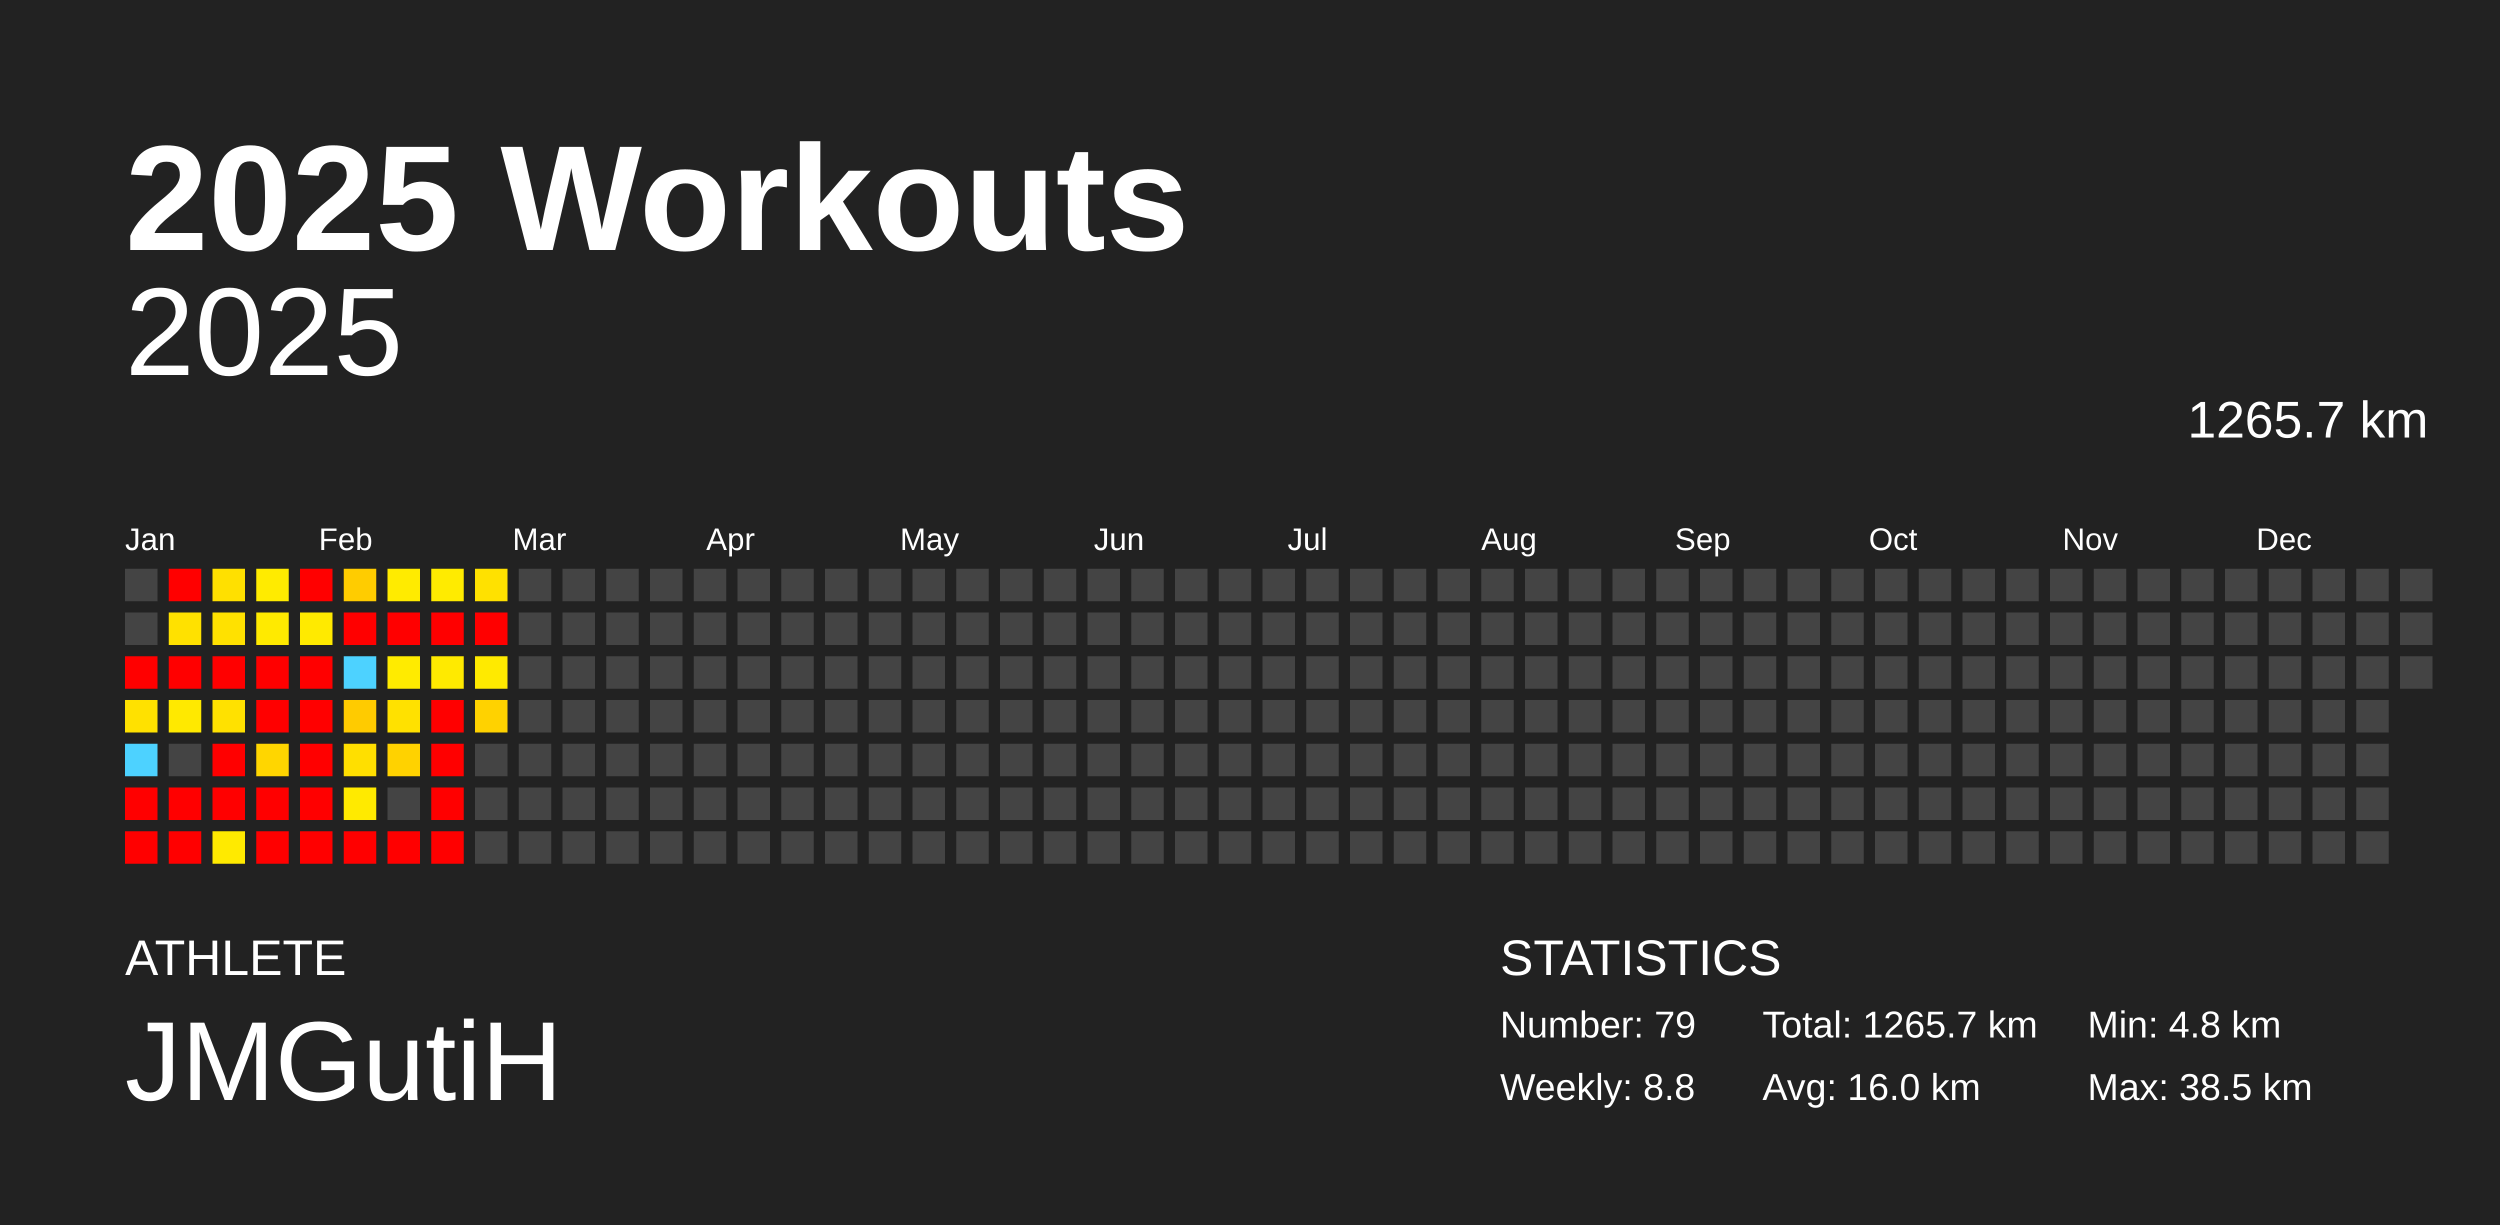
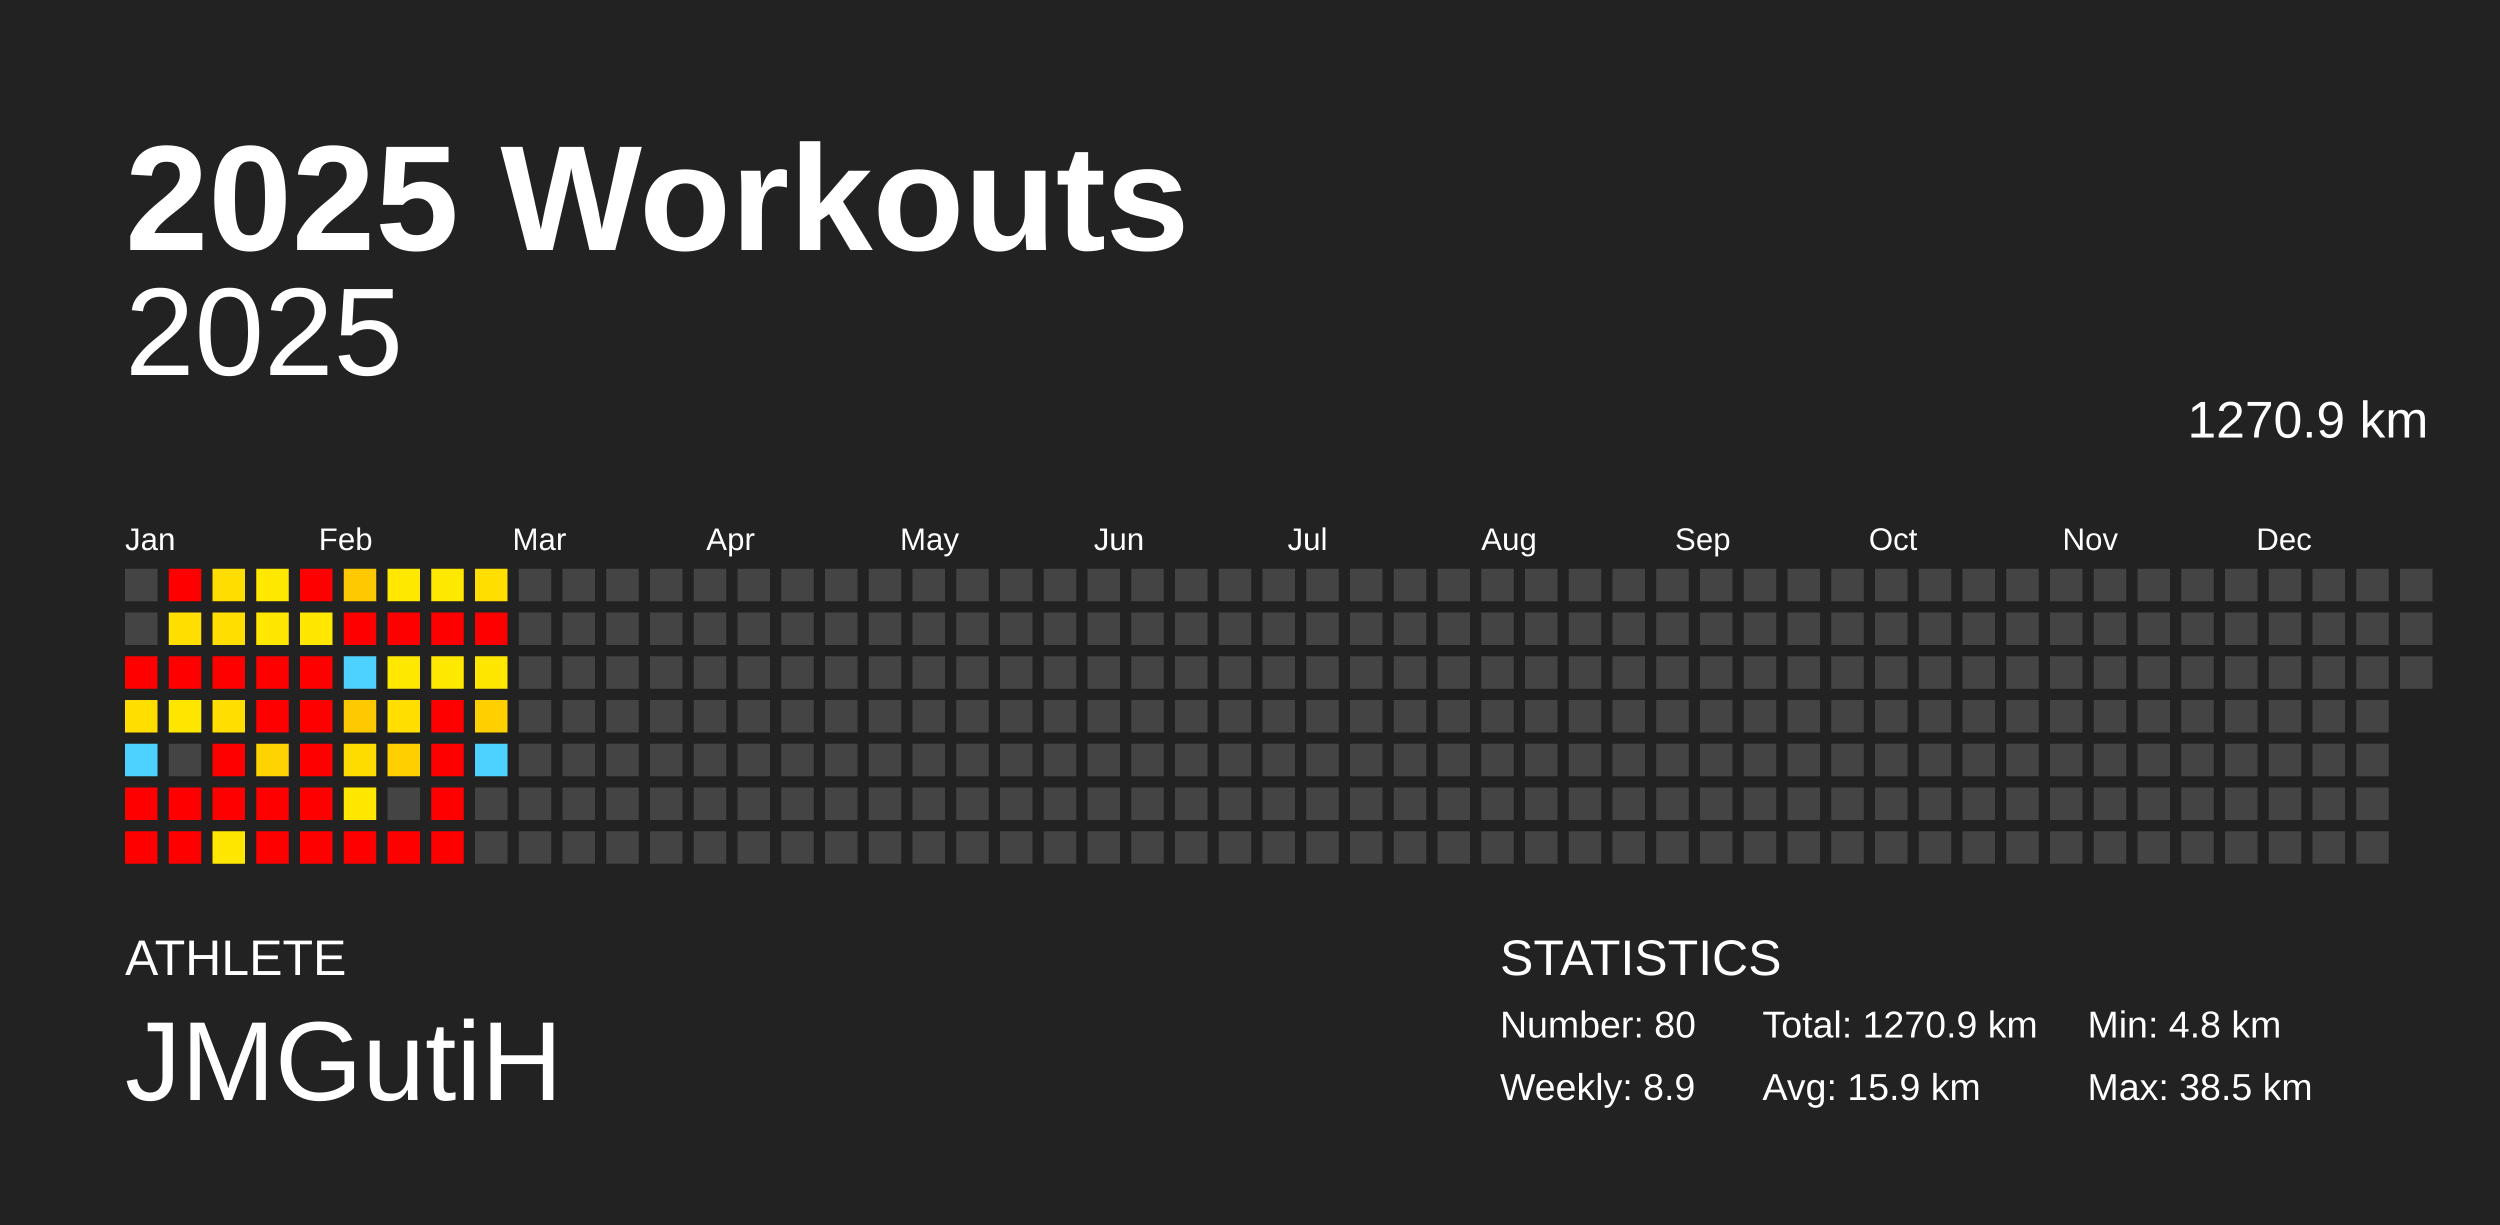
<svg xmlns="http://www.w3.org/2000/svg" baseProfile="full" height="98mm" version="1.1" viewBox="0,0,200,98" width="200mm">
  <defs />
  <rect fill="#222222" height="98" width="200" x="0" y="0" />
  <text fill="#FFFFFF" style="font-size:12px; font-family:Arial; font-weight:bold;" x="10" y="20">2025 Workouts</text>
  <text fill="#FFFFFF" style="font-size:4px; font-family:Arial" x="10" y="78">ATHLETE</text>
  <text fill="#FFFFFF" style="font-size:9px; font-family:Arial" x="10" y="88">JMGutiH</text>
  <text fill="#FFFFFF" style="font-size:4px; font-family:Arial" x="120" y="78">STATISTICS</text>
-   <text fill="#FFFFFF" style="font-size:3px; font-family:Arial" x="120" y="83">Number: 79</text>
-   <text fill="#FFFFFF" style="font-size:3px; font-family:Arial" x="120" y="88">Weekly: 8.8</text>
-   <text fill="#FFFFFF" style="font-size:3px; font-family:Arial" x="141" y="83">Total: 1265.7 km</text>
-   <text fill="#FFFFFF" style="font-size:3px; font-family:Arial" x="141" y="88">Avg: 16.0 km</text>
+   <text fill="#FFFFFF" style="font-size:3px; font-family:Arial" x="120" y="83">Number: 80</text>
+   <text fill="#FFFFFF" style="font-size:3px; font-family:Arial" x="120" y="88">Weekly: 8.9</text>
+   <text fill="#FFFFFF" style="font-size:3px; font-family:Arial" x="141" y="83">Total: 1270.9 km</text>
+   <text fill="#FFFFFF" style="font-size:3px; font-family:Arial" x="141" y="88">Avg: 15.9 km</text>
  <text fill="#FFFFFF" style="font-size:3px; font-family:Arial" x="167" y="83">Min: 4.8 km</text>
  <text fill="#FFFFFF" style="font-size:3px; font-family:Arial" x="167" y="88">Max: 38.5 km</text>
  <text alignment-baseline="hanging" fill="#FFFFFF" style="font-size:10.0px; font-family:Arial;" x="10" y="30">2025</text>
-   <text alignment-baseline="hanging" fill="#FFFFFF" style="font-size:4.125px; font-family:Arial;" x="175" y="35">1265.7 km</text>
+   <text alignment-baseline="hanging" fill="#FFFFFF" style="font-size:4.125px; font-family:Arial;" x="175" y="35">1270.9 km</text>
  <text fill="#FFFFFF" style="font-size:2.5px; font-family:Arial" x="10.0" y="44">Jan</text>
  <text fill="#FFFFFF" style="font-size:2.5px; font-family:Arial" x="25.5" y="44">Feb</text>
  <text fill="#FFFFFF" style="font-size:2.5px; font-family:Arial" x="41.0" y="44">Mar</text>
  <text fill="#FFFFFF" style="font-size:2.5px; font-family:Arial" x="56.5" y="44">Apr</text>
  <text fill="#FFFFFF" style="font-size:2.5px; font-family:Arial" x="72.0" y="44">May</text>
  <text fill="#FFFFFF" style="font-size:2.5px; font-family:Arial" x="87.5" y="44">Jun</text>
  <text fill="#FFFFFF" style="font-size:2.5px; font-family:Arial" x="103.0" y="44">Jul</text>
  <text fill="#FFFFFF" style="font-size:2.5px; font-family:Arial" x="118.5" y="44">Aug</text>
  <text fill="#FFFFFF" style="font-size:2.5px; font-family:Arial" x="134.0" y="44">Sep</text>
  <text fill="#FFFFFF" style="font-size:2.5px; font-family:Arial" x="149.5" y="44">Oct</text>
  <text fill="#FFFFFF" style="font-size:2.5px; font-family:Arial" x="165.0" y="44">Nov</text>
  <text fill="#FFFFFF" style="font-size:2.5px; font-family:Arial" x="180.5" y="44">Dec</text>
  <rect fill="#444444" height="2.6" width="2.6" x="10.0" y="45.5" />
  <rect fill="#444444" height="2.6" width="2.6" x="10.0" y="49.0" />
  <rect fill="red" height="2.6" width="2.6" x="10.0" y="52.5" />
-   <rect fill="#ffe100" height="2.6" width="2.6" x="10.0" y="56.0" />
+   <rect fill="#ffde00" height="2.6" width="2.6" x="10.0" y="56.0" />
  <rect fill="#4dd2ff" height="2.6" width="2.6" x="10.0" y="59.5" />
  <rect fill="red" height="2.6" width="2.6" x="10.0" y="63.0" />
  <rect fill="red" height="2.6" width="2.6" x="10.0" y="66.5" />
  <rect fill="red" height="2.6" width="2.6" x="13.5" y="45.5" />
-   <rect fill="#ffe100" height="2.6" width="2.6" x="13.5" y="49.0" />
+   <rect fill="#ffde00" height="2.6" width="2.6" x="13.5" y="49.0" />
  <rect fill="red" height="2.6" width="2.6" x="13.5" y="52.5" />
-   <rect fill="#ffe900" height="2.6" width="2.6" x="13.5" y="56.0" />
+   <rect fill="#ffe600" height="2.6" width="2.6" x="13.5" y="56.0" />
  <rect fill="#444444" height="2.6" width="2.6" x="13.5" y="59.5" />
  <rect fill="red" height="2.6" width="2.6" x="13.5" y="63.0" />
  <rect fill="red" height="2.6" width="2.6" x="13.5" y="66.5" />
-   <rect fill="#ffe000" height="2.6" width="2.6" x="17.0" y="45.5" />
-   <rect fill="#ffe100" height="2.6" width="2.6" x="17.0" y="49.0" />
+   <rect fill="#ffdd00" height="2.6" width="2.6" x="17.0" y="45.5" />
+   <rect fill="#ffde00" height="2.6" width="2.6" x="17.0" y="49.0" />
  <rect fill="red" height="2.6" width="2.6" x="17.0" y="52.5" />
-   <rect fill="#ffe100" height="2.6" width="2.6" x="17.0" y="56.0" />
+   <rect fill="#ffde00" height="2.6" width="2.6" x="17.0" y="56.0" />
  <rect fill="red" height="2.6" width="2.6" x="17.0" y="59.5" />
  <rect fill="red" height="2.6" width="2.6" x="17.0" y="63.0" />
-   <rect fill="#ffea00" height="2.6" width="2.6" x="17.0" y="66.5" />
-   <rect fill="#ffeb00" height="2.6" width="2.6" x="20.5" y="45.5" />
-   <rect fill="#ffea00" height="2.6" width="2.6" x="20.5" y="49.0" />
+   <rect fill="#ffe700" height="2.6" width="2.6" x="17.0" y="66.5" />
+   <rect fill="#ffe800" height="2.6" width="2.6" x="20.5" y="45.5" />
+   <rect fill="#ffe700" height="2.6" width="2.6" x="20.5" y="49.0" />
  <rect fill="red" height="2.6" width="2.6" x="20.5" y="52.5" />
  <rect fill="red" height="2.6" width="2.6" x="20.5" y="56.0" />
-   <rect fill="#ffd600" height="2.6" width="2.6" x="20.5" y="59.5" />
+   <rect fill="#ffd300" height="2.6" width="2.6" x="20.5" y="59.5" />
  <rect fill="red" height="2.6" width="2.6" x="20.5" y="63.0" />
  <rect fill="red" height="2.6" width="2.6" x="20.5" y="66.5" />
  <rect fill="red" height="2.6" width="2.6" x="24.0" y="45.5" />
-   <rect fill="#ffea00" height="2.6" width="2.6" x="24.0" y="49.0" />
+   <rect fill="#ffe700" height="2.6" width="2.6" x="24.0" y="49.0" />
  <rect fill="red" height="2.6" width="2.6" x="24.0" y="52.5" />
  <rect fill="red" height="2.6" width="2.6" x="24.0" y="56.0" />
  <rect fill="red" height="2.6" width="2.6" x="24.0" y="59.5" />
  <rect fill="red" height="2.6" width="2.6" x="24.0" y="63.0" />
  <rect fill="red" height="2.6" width="2.6" x="24.0" y="66.5" />
-   <rect fill="#ffcc00" height="2.6" width="2.6" x="27.5" y="45.5" />
+   <rect fill="#ffc900" height="2.6" width="2.6" x="27.5" y="45.5" />
  <rect fill="red" height="2.6" width="2.6" x="27.5" y="49.0" />
  <rect fill="#4dd2ff" height="2.6" width="2.6" x="27.5" y="52.5" />
-   <rect fill="#ffcb00" height="2.6" width="2.6" x="27.5" y="56.0" />
-   <rect fill="#ffdf00" height="2.6" width="2.6" x="27.5" y="59.5" />
-   <rect fill="#ffea00" height="2.6" width="2.6" x="27.5" y="63.0" />
+   <rect fill="#ffc900" height="2.6" width="2.6" x="27.5" y="56.0" />
+   <rect fill="#ffdc00" height="2.6" width="2.6" x="27.5" y="59.5" />
+   <rect fill="#ffe700" height="2.6" width="2.6" x="27.5" y="63.0" />
  <rect fill="red" height="2.6" width="2.6" x="27.5" y="66.5" />
-   <rect fill="#ffeb00" height="2.6" width="2.6" x="31.0" y="45.5" />
+   <rect fill="#ffe800" height="2.6" width="2.6" x="31.0" y="45.5" />
  <rect fill="red" height="2.6" width="2.6" x="31.0" y="49.0" />
-   <rect fill="#ffeb00" height="2.6" width="2.6" x="31.0" y="52.5" />
-   <rect fill="#ffe100" height="2.6" width="2.6" x="31.0" y="56.0" />
-   <rect fill="#ffd200" height="2.6" width="2.6" x="31.0" y="59.5" />
+   <rect fill="#ffe800" height="2.6" width="2.6" x="31.0" y="52.5" />
+   <rect fill="#ffde00" height="2.6" width="2.6" x="31.0" y="56.0" />
+   <rect fill="#ffcf00" height="2.6" width="2.6" x="31.0" y="59.5" />
  <rect fill="#444444" height="2.6" width="2.6" x="31.0" y="63.0" />
  <rect fill="red" height="2.6" width="2.6" x="31.0" y="66.5" />
-   <rect fill="#ffeb00" height="2.6" width="2.6" x="34.5" y="45.5" />
+   <rect fill="#ffe800" height="2.6" width="2.6" x="34.5" y="45.5" />
  <rect fill="red" height="2.6" width="2.6" x="34.5" y="49.0" />
-   <rect fill="#ffea00" height="2.6" width="2.6" x="34.5" y="52.5" />
+   <rect fill="#ffe800" height="2.6" width="2.6" x="34.5" y="52.5" />
  <rect fill="red" height="2.6" width="2.6" x="34.5" y="56.0" />
  <rect fill="red" height="2.6" width="2.6" x="34.5" y="59.5" />
  <rect fill="red" height="2.6" width="2.6" x="34.5" y="63.0" />
  <rect fill="red" height="2.6" width="2.6" x="34.5" y="66.5" />
-   <rect fill="#ffe100" height="2.6" width="2.6" x="38.0" y="45.5" />
+   <rect fill="#ffde00" height="2.6" width="2.6" x="38.0" y="45.5" />
  <rect fill="red" height="2.6" width="2.6" x="38.0" y="49.0" />
-   <rect fill="#ffea00" height="2.6" width="2.6" x="38.0" y="52.5" />
-   <rect fill="#ffd200" height="2.6" width="2.6" x="38.0" y="56.0" />
-   <rect fill="#444444" height="2.6" width="2.6" x="38.0" y="59.5" />
+   <rect fill="#ffe700" height="2.6" width="2.6" x="38.0" y="52.5" />
+   <rect fill="#ffd000" height="2.6" width="2.6" x="38.0" y="56.0" />
+   <rect fill="#4dd2ff" height="2.6" width="2.6" x="38.0" y="59.5" />
  <rect fill="#444444" height="2.6" width="2.6" x="38.0" y="63.0" />
  <rect fill="#444444" height="2.6" width="2.6" x="38.0" y="66.5" />
  <rect fill="#444444" height="2.6" width="2.6" x="41.5" y="45.5" />
  <rect fill="#444444" height="2.6" width="2.6" x="41.5" y="49.0" />
  <rect fill="#444444" height="2.6" width="2.6" x="41.5" y="52.5" />
  <rect fill="#444444" height="2.6" width="2.6" x="41.5" y="56.0" />
  <rect fill="#444444" height="2.6" width="2.6" x="41.5" y="59.5" />
  <rect fill="#444444" height="2.6" width="2.6" x="41.5" y="63.0" />
  <rect fill="#444444" height="2.6" width="2.6" x="41.5" y="66.5" />
  <rect fill="#444444" height="2.6" width="2.6" x="45.0" y="45.5" />
  <rect fill="#444444" height="2.6" width="2.6" x="45.0" y="49.0" />
  <rect fill="#444444" height="2.6" width="2.6" x="45.0" y="52.5" />
  <rect fill="#444444" height="2.6" width="2.6" x="45.0" y="56.0" />
  <rect fill="#444444" height="2.6" width="2.6" x="45.0" y="59.5" />
  <rect fill="#444444" height="2.6" width="2.6" x="45.0" y="63.0" />
  <rect fill="#444444" height="2.6" width="2.6" x="45.0" y="66.5" />
  <rect fill="#444444" height="2.6" width="2.6" x="48.5" y="45.5" />
  <rect fill="#444444" height="2.6" width="2.6" x="48.5" y="49.0" />
  <rect fill="#444444" height="2.6" width="2.6" x="48.5" y="52.5" />
  <rect fill="#444444" height="2.6" width="2.6" x="48.5" y="56.0" />
  <rect fill="#444444" height="2.6" width="2.6" x="48.5" y="59.5" />
  <rect fill="#444444" height="2.6" width="2.6" x="48.5" y="63.0" />
  <rect fill="#444444" height="2.6" width="2.6" x="48.5" y="66.5" />
  <rect fill="#444444" height="2.6" width="2.6" x="52.0" y="45.5" />
  <rect fill="#444444" height="2.6" width="2.6" x="52.0" y="49.0" />
  <rect fill="#444444" height="2.6" width="2.6" x="52.0" y="52.5" />
  <rect fill="#444444" height="2.6" width="2.6" x="52.0" y="56.0" />
  <rect fill="#444444" height="2.6" width="2.6" x="52.0" y="59.5" />
  <rect fill="#444444" height="2.6" width="2.6" x="52.0" y="63.0" />
  <rect fill="#444444" height="2.6" width="2.6" x="52.0" y="66.5" />
  <rect fill="#444444" height="2.6" width="2.6" x="55.5" y="45.5" />
  <rect fill="#444444" height="2.6" width="2.6" x="55.5" y="49.0" />
  <rect fill="#444444" height="2.6" width="2.6" x="55.5" y="52.5" />
  <rect fill="#444444" height="2.6" width="2.6" x="55.5" y="56.0" />
  <rect fill="#444444" height="2.6" width="2.6" x="55.5" y="59.5" />
  <rect fill="#444444" height="2.6" width="2.6" x="55.5" y="63.0" />
  <rect fill="#444444" height="2.6" width="2.6" x="55.5" y="66.5" />
  <rect fill="#444444" height="2.6" width="2.6" x="59.0" y="45.5" />
  <rect fill="#444444" height="2.6" width="2.6" x="59.0" y="49.0" />
  <rect fill="#444444" height="2.6" width="2.6" x="59.0" y="52.5" />
  <rect fill="#444444" height="2.6" width="2.6" x="59.0" y="56.0" />
  <rect fill="#444444" height="2.6" width="2.6" x="59.0" y="59.5" />
  <rect fill="#444444" height="2.6" width="2.6" x="59.0" y="63.0" />
  <rect fill="#444444" height="2.6" width="2.6" x="59.0" y="66.5" />
  <rect fill="#444444" height="2.6" width="2.6" x="62.5" y="45.5" />
  <rect fill="#444444" height="2.6" width="2.6" x="62.5" y="49.0" />
  <rect fill="#444444" height="2.6" width="2.6" x="62.5" y="52.5" />
  <rect fill="#444444" height="2.6" width="2.6" x="62.5" y="56.0" />
  <rect fill="#444444" height="2.6" width="2.6" x="62.5" y="59.5" />
  <rect fill="#444444" height="2.6" width="2.6" x="62.5" y="63.0" />
  <rect fill="#444444" height="2.6" width="2.6" x="62.5" y="66.5" />
  <rect fill="#444444" height="2.6" width="2.6" x="66.0" y="45.5" />
  <rect fill="#444444" height="2.6" width="2.6" x="66.0" y="49.0" />
  <rect fill="#444444" height="2.6" width="2.6" x="66.0" y="52.5" />
  <rect fill="#444444" height="2.6" width="2.6" x="66.0" y="56.0" />
  <rect fill="#444444" height="2.6" width="2.6" x="66.0" y="59.5" />
  <rect fill="#444444" height="2.6" width="2.6" x="66.0" y="63.0" />
  <rect fill="#444444" height="2.6" width="2.6" x="66.0" y="66.5" />
  <rect fill="#444444" height="2.6" width="2.6" x="69.5" y="45.5" />
  <rect fill="#444444" height="2.6" width="2.6" x="69.5" y="49.0" />
  <rect fill="#444444" height="2.6" width="2.6" x="69.5" y="52.5" />
  <rect fill="#444444" height="2.6" width="2.6" x="69.5" y="56.0" />
  <rect fill="#444444" height="2.6" width="2.6" x="69.5" y="59.5" />
  <rect fill="#444444" height="2.6" width="2.6" x="69.5" y="63.0" />
  <rect fill="#444444" height="2.6" width="2.6" x="69.5" y="66.5" />
  <rect fill="#444444" height="2.6" width="2.6" x="73.0" y="45.5" />
  <rect fill="#444444" height="2.6" width="2.6" x="73.0" y="49.0" />
  <rect fill="#444444" height="2.6" width="2.6" x="73.0" y="52.5" />
  <rect fill="#444444" height="2.6" width="2.6" x="73.0" y="56.0" />
  <rect fill="#444444" height="2.6" width="2.6" x="73.0" y="59.5" />
  <rect fill="#444444" height="2.6" width="2.6" x="73.0" y="63.0" />
  <rect fill="#444444" height="2.6" width="2.6" x="73.0" y="66.5" />
  <rect fill="#444444" height="2.6" width="2.6" x="76.5" y="45.5" />
  <rect fill="#444444" height="2.6" width="2.6" x="76.5" y="49.0" />
  <rect fill="#444444" height="2.6" width="2.6" x="76.5" y="52.5" />
  <rect fill="#444444" height="2.6" width="2.6" x="76.5" y="56.0" />
  <rect fill="#444444" height="2.6" width="2.6" x="76.5" y="59.5" />
  <rect fill="#444444" height="2.6" width="2.6" x="76.5" y="63.0" />
  <rect fill="#444444" height="2.6" width="2.6" x="76.5" y="66.5" />
  <rect fill="#444444" height="2.6" width="2.6" x="80.0" y="45.5" />
  <rect fill="#444444" height="2.6" width="2.6" x="80.0" y="49.0" />
  <rect fill="#444444" height="2.6" width="2.6" x="80.0" y="52.5" />
  <rect fill="#444444" height="2.6" width="2.6" x="80.0" y="56.0" />
  <rect fill="#444444" height="2.6" width="2.6" x="80.0" y="59.5" />
  <rect fill="#444444" height="2.6" width="2.6" x="80.0" y="63.0" />
  <rect fill="#444444" height="2.6" width="2.6" x="80.0" y="66.5" />
  <rect fill="#444444" height="2.6" width="2.6" x="83.5" y="45.5" />
  <rect fill="#444444" height="2.6" width="2.6" x="83.5" y="49.0" />
  <rect fill="#444444" height="2.6" width="2.6" x="83.5" y="52.5" />
  <rect fill="#444444" height="2.6" width="2.6" x="83.5" y="56.0" />
  <rect fill="#444444" height="2.6" width="2.6" x="83.5" y="59.5" />
  <rect fill="#444444" height="2.6" width="2.6" x="83.5" y="63.0" />
  <rect fill="#444444" height="2.6" width="2.6" x="83.5" y="66.5" />
  <rect fill="#444444" height="2.6" width="2.6" x="87.0" y="45.5" />
  <rect fill="#444444" height="2.6" width="2.6" x="87.0" y="49.0" />
  <rect fill="#444444" height="2.6" width="2.6" x="87.0" y="52.5" />
  <rect fill="#444444" height="2.6" width="2.6" x="87.0" y="56.0" />
  <rect fill="#444444" height="2.6" width="2.6" x="87.0" y="59.5" />
  <rect fill="#444444" height="2.6" width="2.6" x="87.0" y="63.0" />
  <rect fill="#444444" height="2.6" width="2.6" x="87.0" y="66.5" />
  <rect fill="#444444" height="2.6" width="2.6" x="90.5" y="45.5" />
  <rect fill="#444444" height="2.6" width="2.6" x="90.5" y="49.0" />
  <rect fill="#444444" height="2.6" width="2.6" x="90.5" y="52.5" />
  <rect fill="#444444" height="2.6" width="2.6" x="90.5" y="56.0" />
  <rect fill="#444444" height="2.6" width="2.6" x="90.5" y="59.5" />
  <rect fill="#444444" height="2.6" width="2.6" x="90.5" y="63.0" />
  <rect fill="#444444" height="2.6" width="2.6" x="90.5" y="66.5" />
  <rect fill="#444444" height="2.6" width="2.6" x="94.0" y="45.5" />
  <rect fill="#444444" height="2.6" width="2.6" x="94.0" y="49.0" />
  <rect fill="#444444" height="2.6" width="2.6" x="94.0" y="52.5" />
  <rect fill="#444444" height="2.6" width="2.6" x="94.0" y="56.0" />
  <rect fill="#444444" height="2.6" width="2.6" x="94.0" y="59.5" />
  <rect fill="#444444" height="2.6" width="2.6" x="94.0" y="63.0" />
  <rect fill="#444444" height="2.6" width="2.6" x="94.0" y="66.5" />
  <rect fill="#444444" height="2.6" width="2.6" x="97.5" y="45.5" />
  <rect fill="#444444" height="2.6" width="2.6" x="97.5" y="49.0" />
  <rect fill="#444444" height="2.6" width="2.6" x="97.5" y="52.5" />
  <rect fill="#444444" height="2.6" width="2.6" x="97.5" y="56.0" />
  <rect fill="#444444" height="2.6" width="2.6" x="97.5" y="59.5" />
  <rect fill="#444444" height="2.6" width="2.6" x="97.5" y="63.0" />
  <rect fill="#444444" height="2.6" width="2.6" x="97.5" y="66.5" />
  <rect fill="#444444" height="2.6" width="2.6" x="101.0" y="45.5" />
  <rect fill="#444444" height="2.6" width="2.6" x="101.0" y="49.0" />
  <rect fill="#444444" height="2.6" width="2.6" x="101.0" y="52.5" />
  <rect fill="#444444" height="2.6" width="2.6" x="101.0" y="56.0" />
  <rect fill="#444444" height="2.6" width="2.6" x="101.0" y="59.5" />
  <rect fill="#444444" height="2.6" width="2.6" x="101.0" y="63.0" />
  <rect fill="#444444" height="2.6" width="2.6" x="101.0" y="66.5" />
  <rect fill="#444444" height="2.6" width="2.6" x="104.5" y="45.5" />
  <rect fill="#444444" height="2.6" width="2.6" x="104.5" y="49.0" />
  <rect fill="#444444" height="2.6" width="2.6" x="104.5" y="52.5" />
  <rect fill="#444444" height="2.6" width="2.6" x="104.5" y="56.0" />
  <rect fill="#444444" height="2.6" width="2.6" x="104.5" y="59.5" />
  <rect fill="#444444" height="2.6" width="2.6" x="104.5" y="63.0" />
  <rect fill="#444444" height="2.6" width="2.6" x="104.5" y="66.5" />
  <rect fill="#444444" height="2.6" width="2.6" x="108.0" y="45.5" />
  <rect fill="#444444" height="2.6" width="2.6" x="108.0" y="49.0" />
  <rect fill="#444444" height="2.6" width="2.6" x="108.0" y="52.5" />
  <rect fill="#444444" height="2.6" width="2.6" x="108.0" y="56.0" />
  <rect fill="#444444" height="2.6" width="2.6" x="108.0" y="59.5" />
  <rect fill="#444444" height="2.6" width="2.6" x="108.0" y="63.0" />
  <rect fill="#444444" height="2.6" width="2.6" x="108.0" y="66.5" />
  <rect fill="#444444" height="2.6" width="2.6" x="111.5" y="45.5" />
  <rect fill="#444444" height="2.6" width="2.6" x="111.5" y="49.0" />
  <rect fill="#444444" height="2.6" width="2.6" x="111.5" y="52.5" />
  <rect fill="#444444" height="2.6" width="2.6" x="111.5" y="56.0" />
  <rect fill="#444444" height="2.6" width="2.6" x="111.5" y="59.5" />
  <rect fill="#444444" height="2.6" width="2.6" x="111.5" y="63.0" />
  <rect fill="#444444" height="2.6" width="2.6" x="111.5" y="66.5" />
  <rect fill="#444444" height="2.6" width="2.6" x="115.0" y="45.5" />
  <rect fill="#444444" height="2.6" width="2.6" x="115.0" y="49.0" />
  <rect fill="#444444" height="2.6" width="2.6" x="115.0" y="52.5" />
  <rect fill="#444444" height="2.6" width="2.6" x="115.0" y="56.0" />
  <rect fill="#444444" height="2.6" width="2.6" x="115.0" y="59.5" />
  <rect fill="#444444" height="2.6" width="2.6" x="115.0" y="63.0" />
  <rect fill="#444444" height="2.6" width="2.6" x="115.0" y="66.5" />
  <rect fill="#444444" height="2.6" width="2.6" x="118.5" y="45.5" />
  <rect fill="#444444" height="2.6" width="2.6" x="118.5" y="49.0" />
  <rect fill="#444444" height="2.6" width="2.6" x="118.5" y="52.5" />
  <rect fill="#444444" height="2.6" width="2.6" x="118.5" y="56.0" />
  <rect fill="#444444" height="2.6" width="2.6" x="118.5" y="59.5" />
  <rect fill="#444444" height="2.6" width="2.6" x="118.5" y="63.0" />
  <rect fill="#444444" height="2.6" width="2.6" x="118.5" y="66.5" />
  <rect fill="#444444" height="2.6" width="2.6" x="122.0" y="45.5" />
  <rect fill="#444444" height="2.6" width="2.6" x="122.0" y="49.0" />
  <rect fill="#444444" height="2.6" width="2.6" x="122.0" y="52.5" />
  <rect fill="#444444" height="2.6" width="2.6" x="122.0" y="56.0" />
  <rect fill="#444444" height="2.6" width="2.6" x="122.0" y="59.5" />
  <rect fill="#444444" height="2.6" width="2.6" x="122.0" y="63.0" />
  <rect fill="#444444" height="2.6" width="2.6" x="122.0" y="66.5" />
  <rect fill="#444444" height="2.6" width="2.6" x="125.5" y="45.5" />
  <rect fill="#444444" height="2.6" width="2.6" x="125.5" y="49.0" />
  <rect fill="#444444" height="2.6" width="2.6" x="125.5" y="52.5" />
  <rect fill="#444444" height="2.6" width="2.6" x="125.5" y="56.0" />
  <rect fill="#444444" height="2.6" width="2.6" x="125.5" y="59.5" />
  <rect fill="#444444" height="2.6" width="2.6" x="125.5" y="63.0" />
  <rect fill="#444444" height="2.6" width="2.6" x="125.5" y="66.5" />
  <rect fill="#444444" height="2.6" width="2.6" x="129.0" y="45.5" />
  <rect fill="#444444" height="2.6" width="2.6" x="129.0" y="49.0" />
  <rect fill="#444444" height="2.6" width="2.6" x="129.0" y="52.5" />
  <rect fill="#444444" height="2.6" width="2.6" x="129.0" y="56.0" />
  <rect fill="#444444" height="2.6" width="2.6" x="129.0" y="59.5" />
  <rect fill="#444444" height="2.6" width="2.6" x="129.0" y="63.0" />
  <rect fill="#444444" height="2.6" width="2.6" x="129.0" y="66.5" />
  <rect fill="#444444" height="2.6" width="2.6" x="132.5" y="45.5" />
  <rect fill="#444444" height="2.6" width="2.6" x="132.5" y="49.0" />
  <rect fill="#444444" height="2.6" width="2.6" x="132.5" y="52.5" />
  <rect fill="#444444" height="2.6" width="2.6" x="132.5" y="56.0" />
  <rect fill="#444444" height="2.6" width="2.6" x="132.5" y="59.5" />
  <rect fill="#444444" height="2.6" width="2.6" x="132.5" y="63.0" />
  <rect fill="#444444" height="2.6" width="2.6" x="132.5" y="66.5" />
  <rect fill="#444444" height="2.6" width="2.6" x="136.0" y="45.5" />
  <rect fill="#444444" height="2.6" width="2.6" x="136.0" y="49.0" />
  <rect fill="#444444" height="2.6" width="2.6" x="136.0" y="52.5" />
  <rect fill="#444444" height="2.6" width="2.6" x="136.0" y="56.0" />
  <rect fill="#444444" height="2.6" width="2.6" x="136.0" y="59.5" />
  <rect fill="#444444" height="2.6" width="2.6" x="136.0" y="63.0" />
  <rect fill="#444444" height="2.6" width="2.6" x="136.0" y="66.5" />
  <rect fill="#444444" height="2.6" width="2.6" x="139.5" y="45.5" />
  <rect fill="#444444" height="2.6" width="2.6" x="139.5" y="49.0" />
  <rect fill="#444444" height="2.6" width="2.6" x="139.5" y="52.5" />
  <rect fill="#444444" height="2.6" width="2.6" x="139.5" y="56.0" />
  <rect fill="#444444" height="2.6" width="2.6" x="139.5" y="59.5" />
  <rect fill="#444444" height="2.6" width="2.6" x="139.5" y="63.0" />
  <rect fill="#444444" height="2.6" width="2.6" x="139.5" y="66.5" />
  <rect fill="#444444" height="2.6" width="2.6" x="143.0" y="45.5" />
  <rect fill="#444444" height="2.6" width="2.6" x="143.0" y="49.0" />
  <rect fill="#444444" height="2.6" width="2.6" x="143.0" y="52.5" />
  <rect fill="#444444" height="2.6" width="2.6" x="143.0" y="56.0" />
  <rect fill="#444444" height="2.6" width="2.6" x="143.0" y="59.5" />
  <rect fill="#444444" height="2.6" width="2.6" x="143.0" y="63.0" />
  <rect fill="#444444" height="2.6" width="2.6" x="143.0" y="66.5" />
  <rect fill="#444444" height="2.6" width="2.6" x="146.5" y="45.5" />
  <rect fill="#444444" height="2.6" width="2.6" x="146.5" y="49.0" />
  <rect fill="#444444" height="2.6" width="2.6" x="146.5" y="52.5" />
  <rect fill="#444444" height="2.6" width="2.6" x="146.5" y="56.0" />
  <rect fill="#444444" height="2.6" width="2.6" x="146.5" y="59.5" />
  <rect fill="#444444" height="2.6" width="2.6" x="146.5" y="63.0" />
  <rect fill="#444444" height="2.6" width="2.6" x="146.5" y="66.5" />
  <rect fill="#444444" height="2.6" width="2.6" x="150.0" y="45.5" />
  <rect fill="#444444" height="2.6" width="2.6" x="150.0" y="49.0" />
  <rect fill="#444444" height="2.6" width="2.6" x="150.0" y="52.5" />
  <rect fill="#444444" height="2.6" width="2.6" x="150.0" y="56.0" />
  <rect fill="#444444" height="2.6" width="2.6" x="150.0" y="59.5" />
  <rect fill="#444444" height="2.6" width="2.6" x="150.0" y="63.0" />
  <rect fill="#444444" height="2.6" width="2.6" x="150.0" y="66.5" />
  <rect fill="#444444" height="2.6" width="2.6" x="153.5" y="45.5" />
  <rect fill="#444444" height="2.6" width="2.6" x="153.5" y="49.0" />
  <rect fill="#444444" height="2.6" width="2.6" x="153.5" y="52.5" />
  <rect fill="#444444" height="2.6" width="2.6" x="153.5" y="56.0" />
  <rect fill="#444444" height="2.6" width="2.6" x="153.5" y="59.5" />
  <rect fill="#444444" height="2.6" width="2.6" x="153.5" y="63.0" />
  <rect fill="#444444" height="2.6" width="2.6" x="153.5" y="66.5" />
  <rect fill="#444444" height="2.6" width="2.6" x="157.0" y="45.5" />
  <rect fill="#444444" height="2.6" width="2.6" x="157.0" y="49.0" />
  <rect fill="#444444" height="2.6" width="2.6" x="157.0" y="52.5" />
  <rect fill="#444444" height="2.6" width="2.6" x="157.0" y="56.0" />
  <rect fill="#444444" height="2.6" width="2.6" x="157.0" y="59.5" />
  <rect fill="#444444" height="2.6" width="2.6" x="157.0" y="63.0" />
  <rect fill="#444444" height="2.6" width="2.6" x="157.0" y="66.5" />
  <rect fill="#444444" height="2.6" width="2.6" x="160.5" y="45.5" />
  <rect fill="#444444" height="2.6" width="2.6" x="160.5" y="49.0" />
  <rect fill="#444444" height="2.6" width="2.6" x="160.5" y="52.5" />
  <rect fill="#444444" height="2.6" width="2.6" x="160.5" y="56.0" />
  <rect fill="#444444" height="2.6" width="2.6" x="160.5" y="59.5" />
  <rect fill="#444444" height="2.6" width="2.6" x="160.5" y="63.0" />
  <rect fill="#444444" height="2.6" width="2.6" x="160.5" y="66.5" />
  <rect fill="#444444" height="2.6" width="2.6" x="164.0" y="45.5" />
  <rect fill="#444444" height="2.6" width="2.6" x="164.0" y="49.0" />
  <rect fill="#444444" height="2.6" width="2.6" x="164.0" y="52.5" />
  <rect fill="#444444" height="2.6" width="2.6" x="164.0" y="56.0" />
  <rect fill="#444444" height="2.6" width="2.6" x="164.0" y="59.5" />
  <rect fill="#444444" height="2.6" width="2.6" x="164.0" y="63.0" />
  <rect fill="#444444" height="2.6" width="2.6" x="164.0" y="66.5" />
  <rect fill="#444444" height="2.6" width="2.6" x="167.5" y="45.5" />
  <rect fill="#444444" height="2.6" width="2.6" x="167.5" y="49.0" />
  <rect fill="#444444" height="2.6" width="2.6" x="167.5" y="52.5" />
  <rect fill="#444444" height="2.6" width="2.6" x="167.5" y="56.0" />
  <rect fill="#444444" height="2.6" width="2.6" x="167.5" y="59.5" />
  <rect fill="#444444" height="2.6" width="2.6" x="167.5" y="63.0" />
  <rect fill="#444444" height="2.6" width="2.6" x="167.5" y="66.5" />
  <rect fill="#444444" height="2.6" width="2.6" x="171.0" y="45.5" />
  <rect fill="#444444" height="2.6" width="2.6" x="171.0" y="49.0" />
  <rect fill="#444444" height="2.6" width="2.6" x="171.0" y="52.5" />
  <rect fill="#444444" height="2.6" width="2.6" x="171.0" y="56.0" />
  <rect fill="#444444" height="2.6" width="2.6" x="171.0" y="59.5" />
  <rect fill="#444444" height="2.6" width="2.6" x="171.0" y="63.0" />
  <rect fill="#444444" height="2.6" width="2.6" x="171.0" y="66.5" />
  <rect fill="#444444" height="2.6" width="2.6" x="174.5" y="45.5" />
  <rect fill="#444444" height="2.6" width="2.6" x="174.5" y="49.0" />
  <rect fill="#444444" height="2.6" width="2.6" x="174.5" y="52.5" />
  <rect fill="#444444" height="2.6" width="2.6" x="174.5" y="56.0" />
  <rect fill="#444444" height="2.6" width="2.6" x="174.5" y="59.5" />
  <rect fill="#444444" height="2.6" width="2.6" x="174.5" y="63.0" />
  <rect fill="#444444" height="2.6" width="2.6" x="174.5" y="66.5" />
  <rect fill="#444444" height="2.6" width="2.6" x="178.0" y="45.5" />
  <rect fill="#444444" height="2.6" width="2.6" x="178.0" y="49.0" />
  <rect fill="#444444" height="2.6" width="2.6" x="178.0" y="52.5" />
  <rect fill="#444444" height="2.6" width="2.6" x="178.0" y="56.0" />
  <rect fill="#444444" height="2.6" width="2.6" x="178.0" y="59.5" />
  <rect fill="#444444" height="2.6" width="2.6" x="178.0" y="63.0" />
  <rect fill="#444444" height="2.6" width="2.6" x="178.0" y="66.5" />
  <rect fill="#444444" height="2.6" width="2.6" x="181.5" y="45.5" />
  <rect fill="#444444" height="2.6" width="2.6" x="181.5" y="49.0" />
  <rect fill="#444444" height="2.6" width="2.6" x="181.5" y="52.5" />
  <rect fill="#444444" height="2.6" width="2.6" x="181.5" y="56.0" />
  <rect fill="#444444" height="2.6" width="2.6" x="181.5" y="59.5" />
  <rect fill="#444444" height="2.6" width="2.6" x="181.5" y="63.0" />
  <rect fill="#444444" height="2.6" width="2.6" x="181.5" y="66.5" />
  <rect fill="#444444" height="2.6" width="2.6" x="185.0" y="45.5" />
  <rect fill="#444444" height="2.6" width="2.6" x="185.0" y="49.0" />
  <rect fill="#444444" height="2.6" width="2.6" x="185.0" y="52.5" />
  <rect fill="#444444" height="2.6" width="2.6" x="185.0" y="56.0" />
  <rect fill="#444444" height="2.6" width="2.6" x="185.0" y="59.5" />
  <rect fill="#444444" height="2.6" width="2.6" x="185.0" y="63.0" />
  <rect fill="#444444" height="2.6" width="2.6" x="185.0" y="66.5" />
  <rect fill="#444444" height="2.6" width="2.6" x="188.5" y="45.5" />
  <rect fill="#444444" height="2.6" width="2.6" x="188.5" y="49.0" />
  <rect fill="#444444" height="2.6" width="2.6" x="188.5" y="52.5" />
  <rect fill="#444444" height="2.6" width="2.6" x="188.5" y="56.0" />
  <rect fill="#444444" height="2.6" width="2.6" x="188.5" y="59.5" />
  <rect fill="#444444" height="2.6" width="2.6" x="188.5" y="63.0" />
  <rect fill="#444444" height="2.6" width="2.6" x="188.5" y="66.5" />
  <rect fill="#444444" height="2.6" width="2.6" x="192.0" y="45.5" />
  <rect fill="#444444" height="2.6" width="2.6" x="192.0" y="49.0" />
  <rect fill="#444444" height="2.6" width="2.6" x="192.0" y="52.5" />
</svg>
